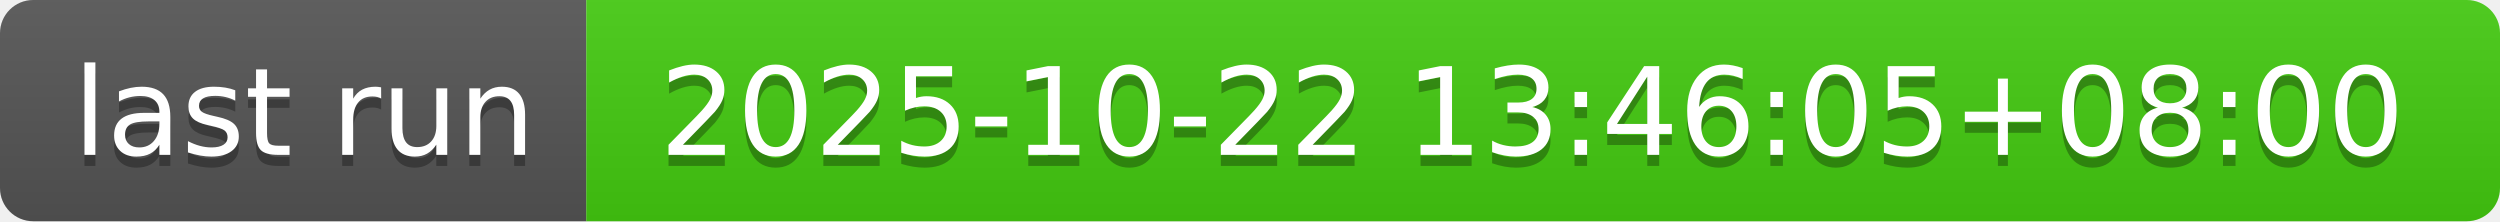
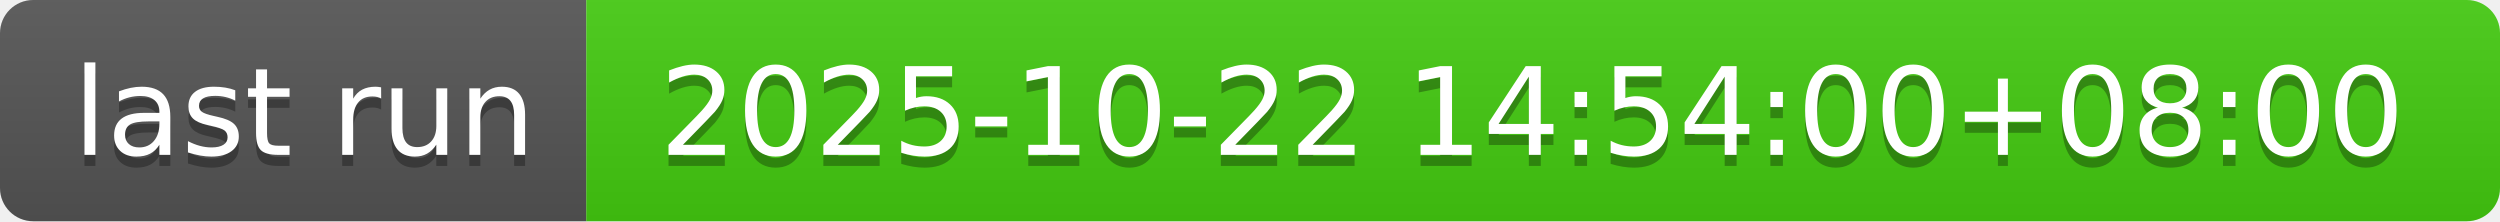
- <svg xmlns="http://www.w3.org/2000/svg" width="226" height="20" role="img" aria-label="last run: 2025-10-22 13:46:05+08:00">
+ <svg xmlns="http://www.w3.org/2000/svg" width="226" height="20" role="img" aria-label="last run: 2025-10-22 14:54:00+08:00">
  <linearGradient id="s" x2="0" y2="100%">
    <stop offset="0" stop-color="#bbb" stop-opacity=".1" />
    <stop offset="1" stop-opacity=".1" />
  </linearGradient>
  <clipPath id="r">
    <rect width="226" height="20" rx="3" fill="#fff" />
  </clipPath>
  <g clip-path="url(#r)">
    <rect width="53" height="20" fill="#555" />
    <rect x="53" width="173" height="20" fill="#4c1" />
    <rect width="226" height="20" fill="url(#s)" />
  </g>
  <g fill="#fff" text-anchor="middle" font-family="Verdana,Geneva,DejaVu Sans,sans-serif" text-rendering="geometricPrecision" font-size="110">
    <text aria-hidden="true" x="275" y="150" fill="#010101" fill-opacity=".3" transform="scale(.1)" textLength="430">last run</text>
    <text x="275" y="140" transform="scale(.1)" fill="#fff" textLength="430">last run</text>
-     <text aria-hidden="true" x="1385" y="150" fill="#010101" fill-opacity=".3" transform="scale(.1)" textLength="1630">2025-10-22 13:46:05+08:00</text>
-     <text x="1385" y="140" transform="scale(.1)" fill="#fff" textLength="1630">2025-10-22 13:46:05+08:00</text>
+     <text aria-hidden="true" x="1385" y="150" fill="#010101" fill-opacity=".3" transform="scale(.1)" textLength="1630">2025-10-22 14:54:00+08:00</text>
+     <text x="1385" y="140" transform="scale(.1)" fill="#fff" textLength="1630">2025-10-22 14:54:00+08:00</text>
  </g>
</svg>
